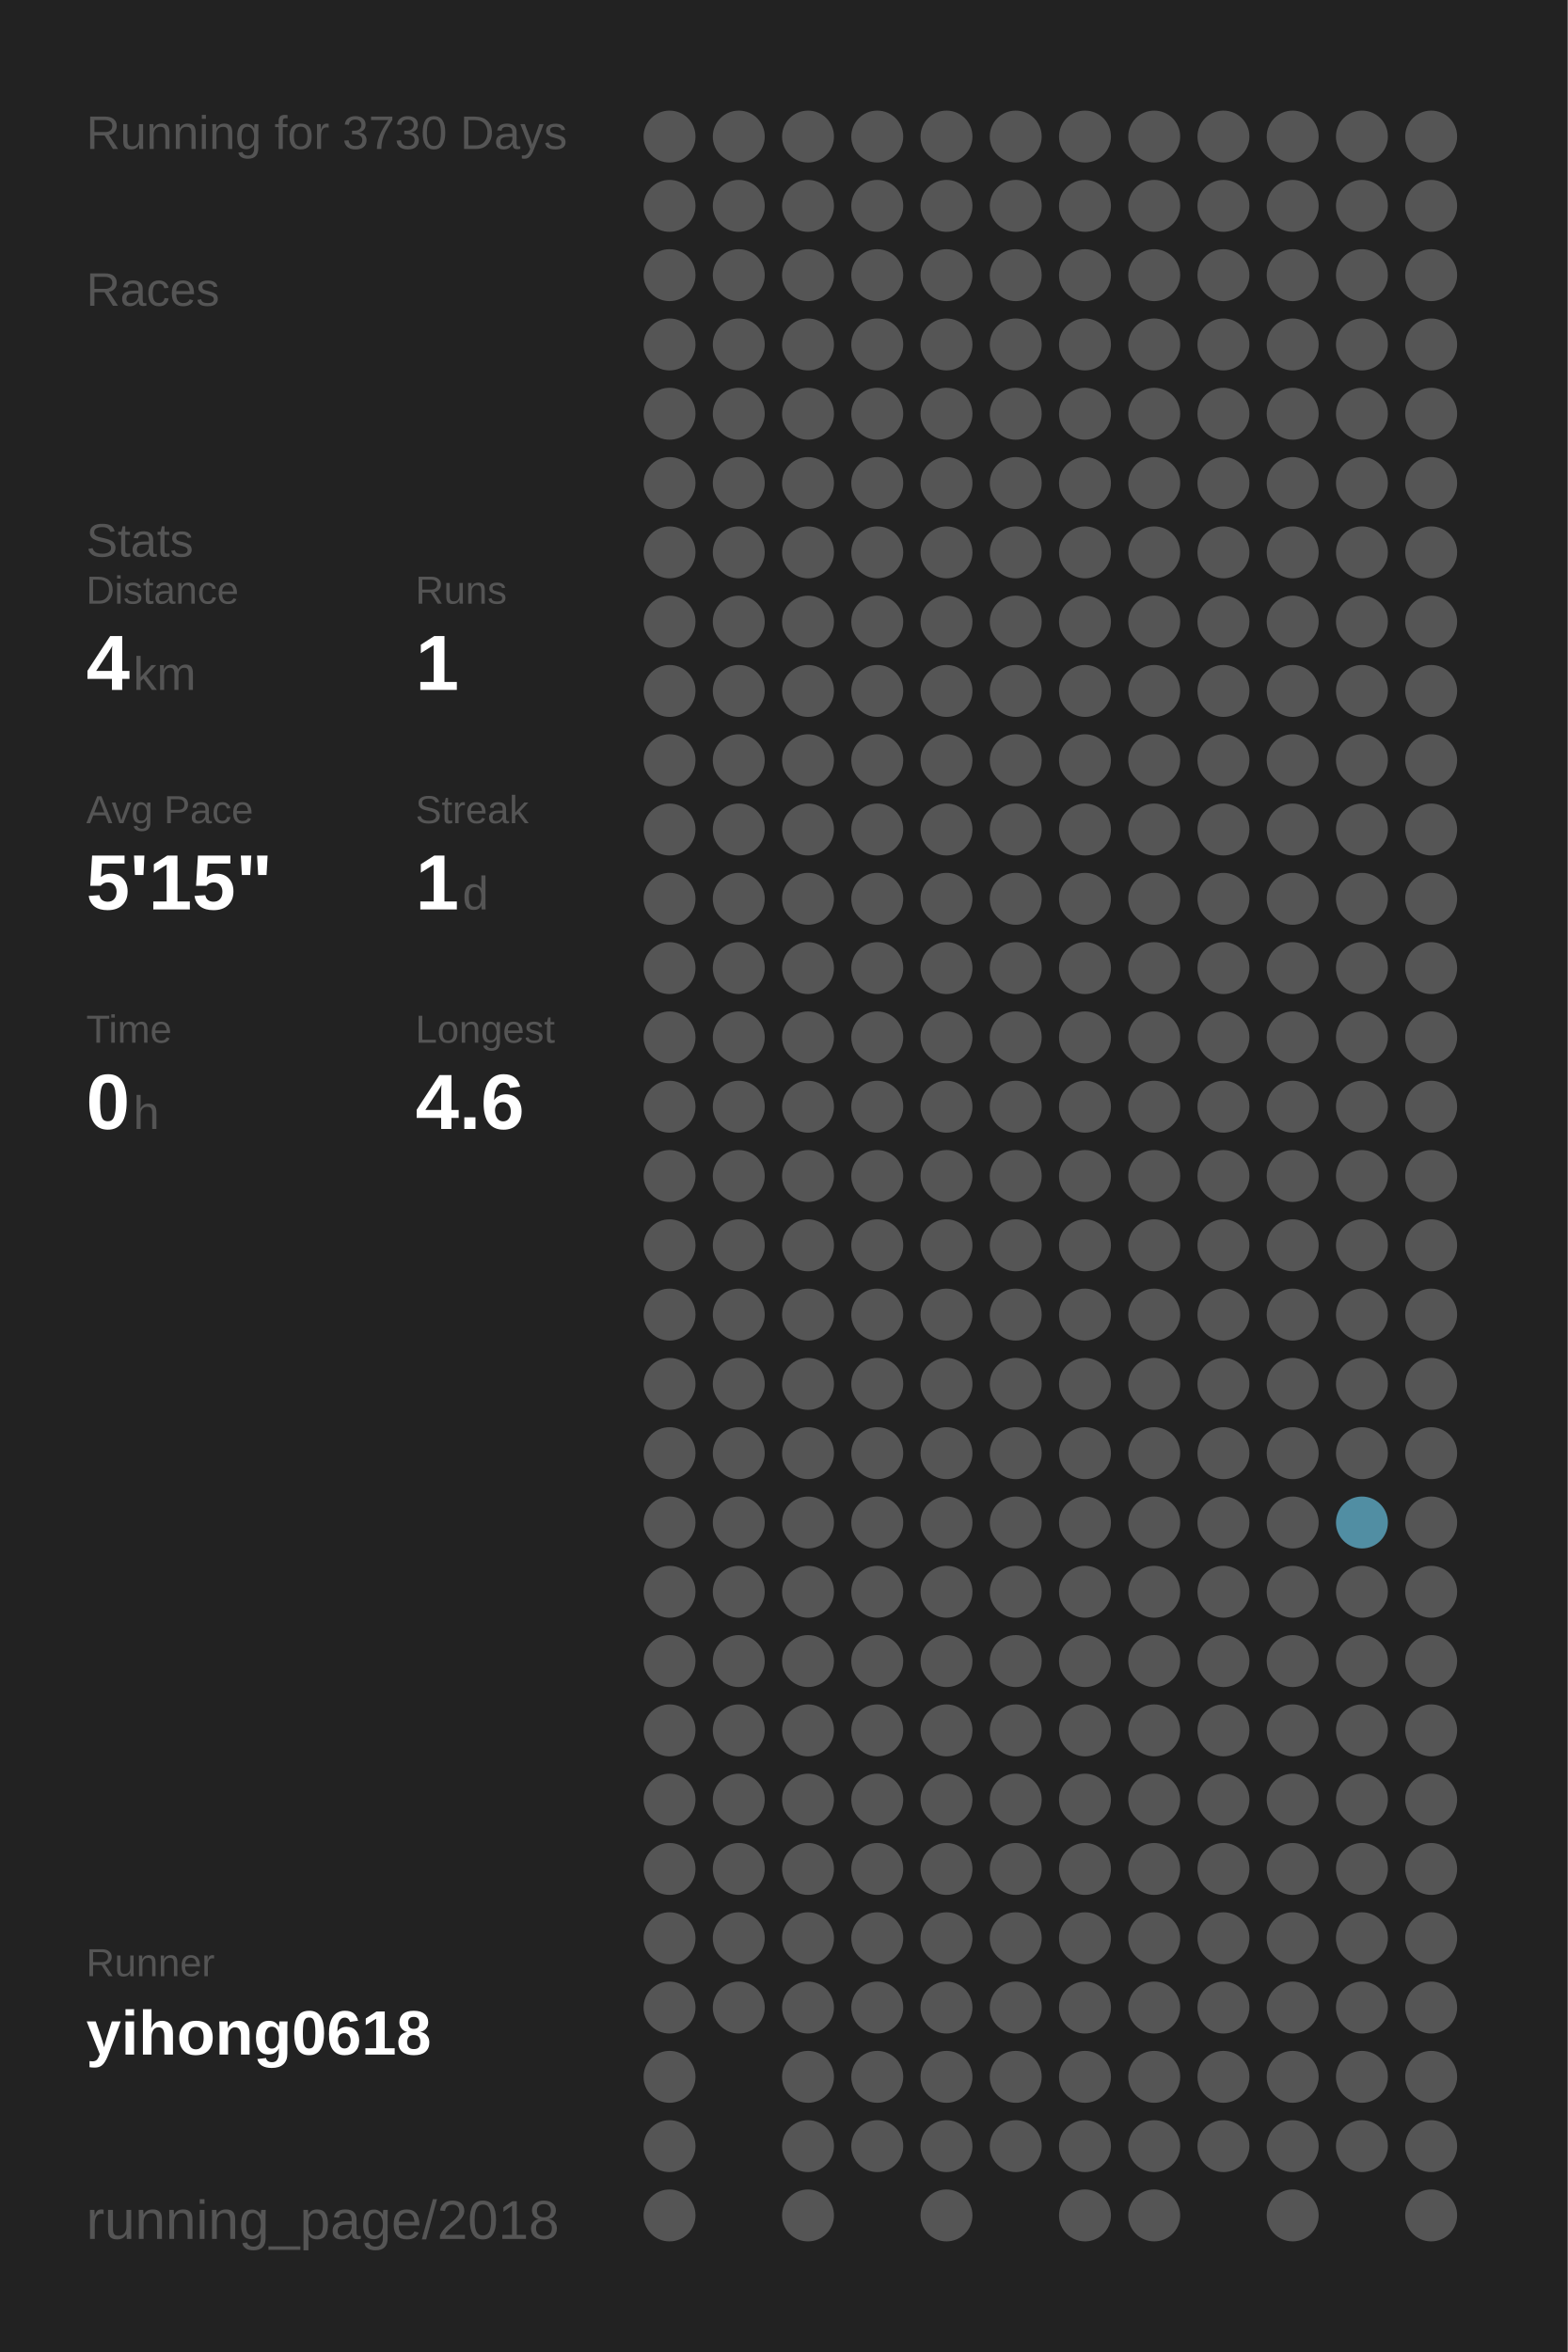
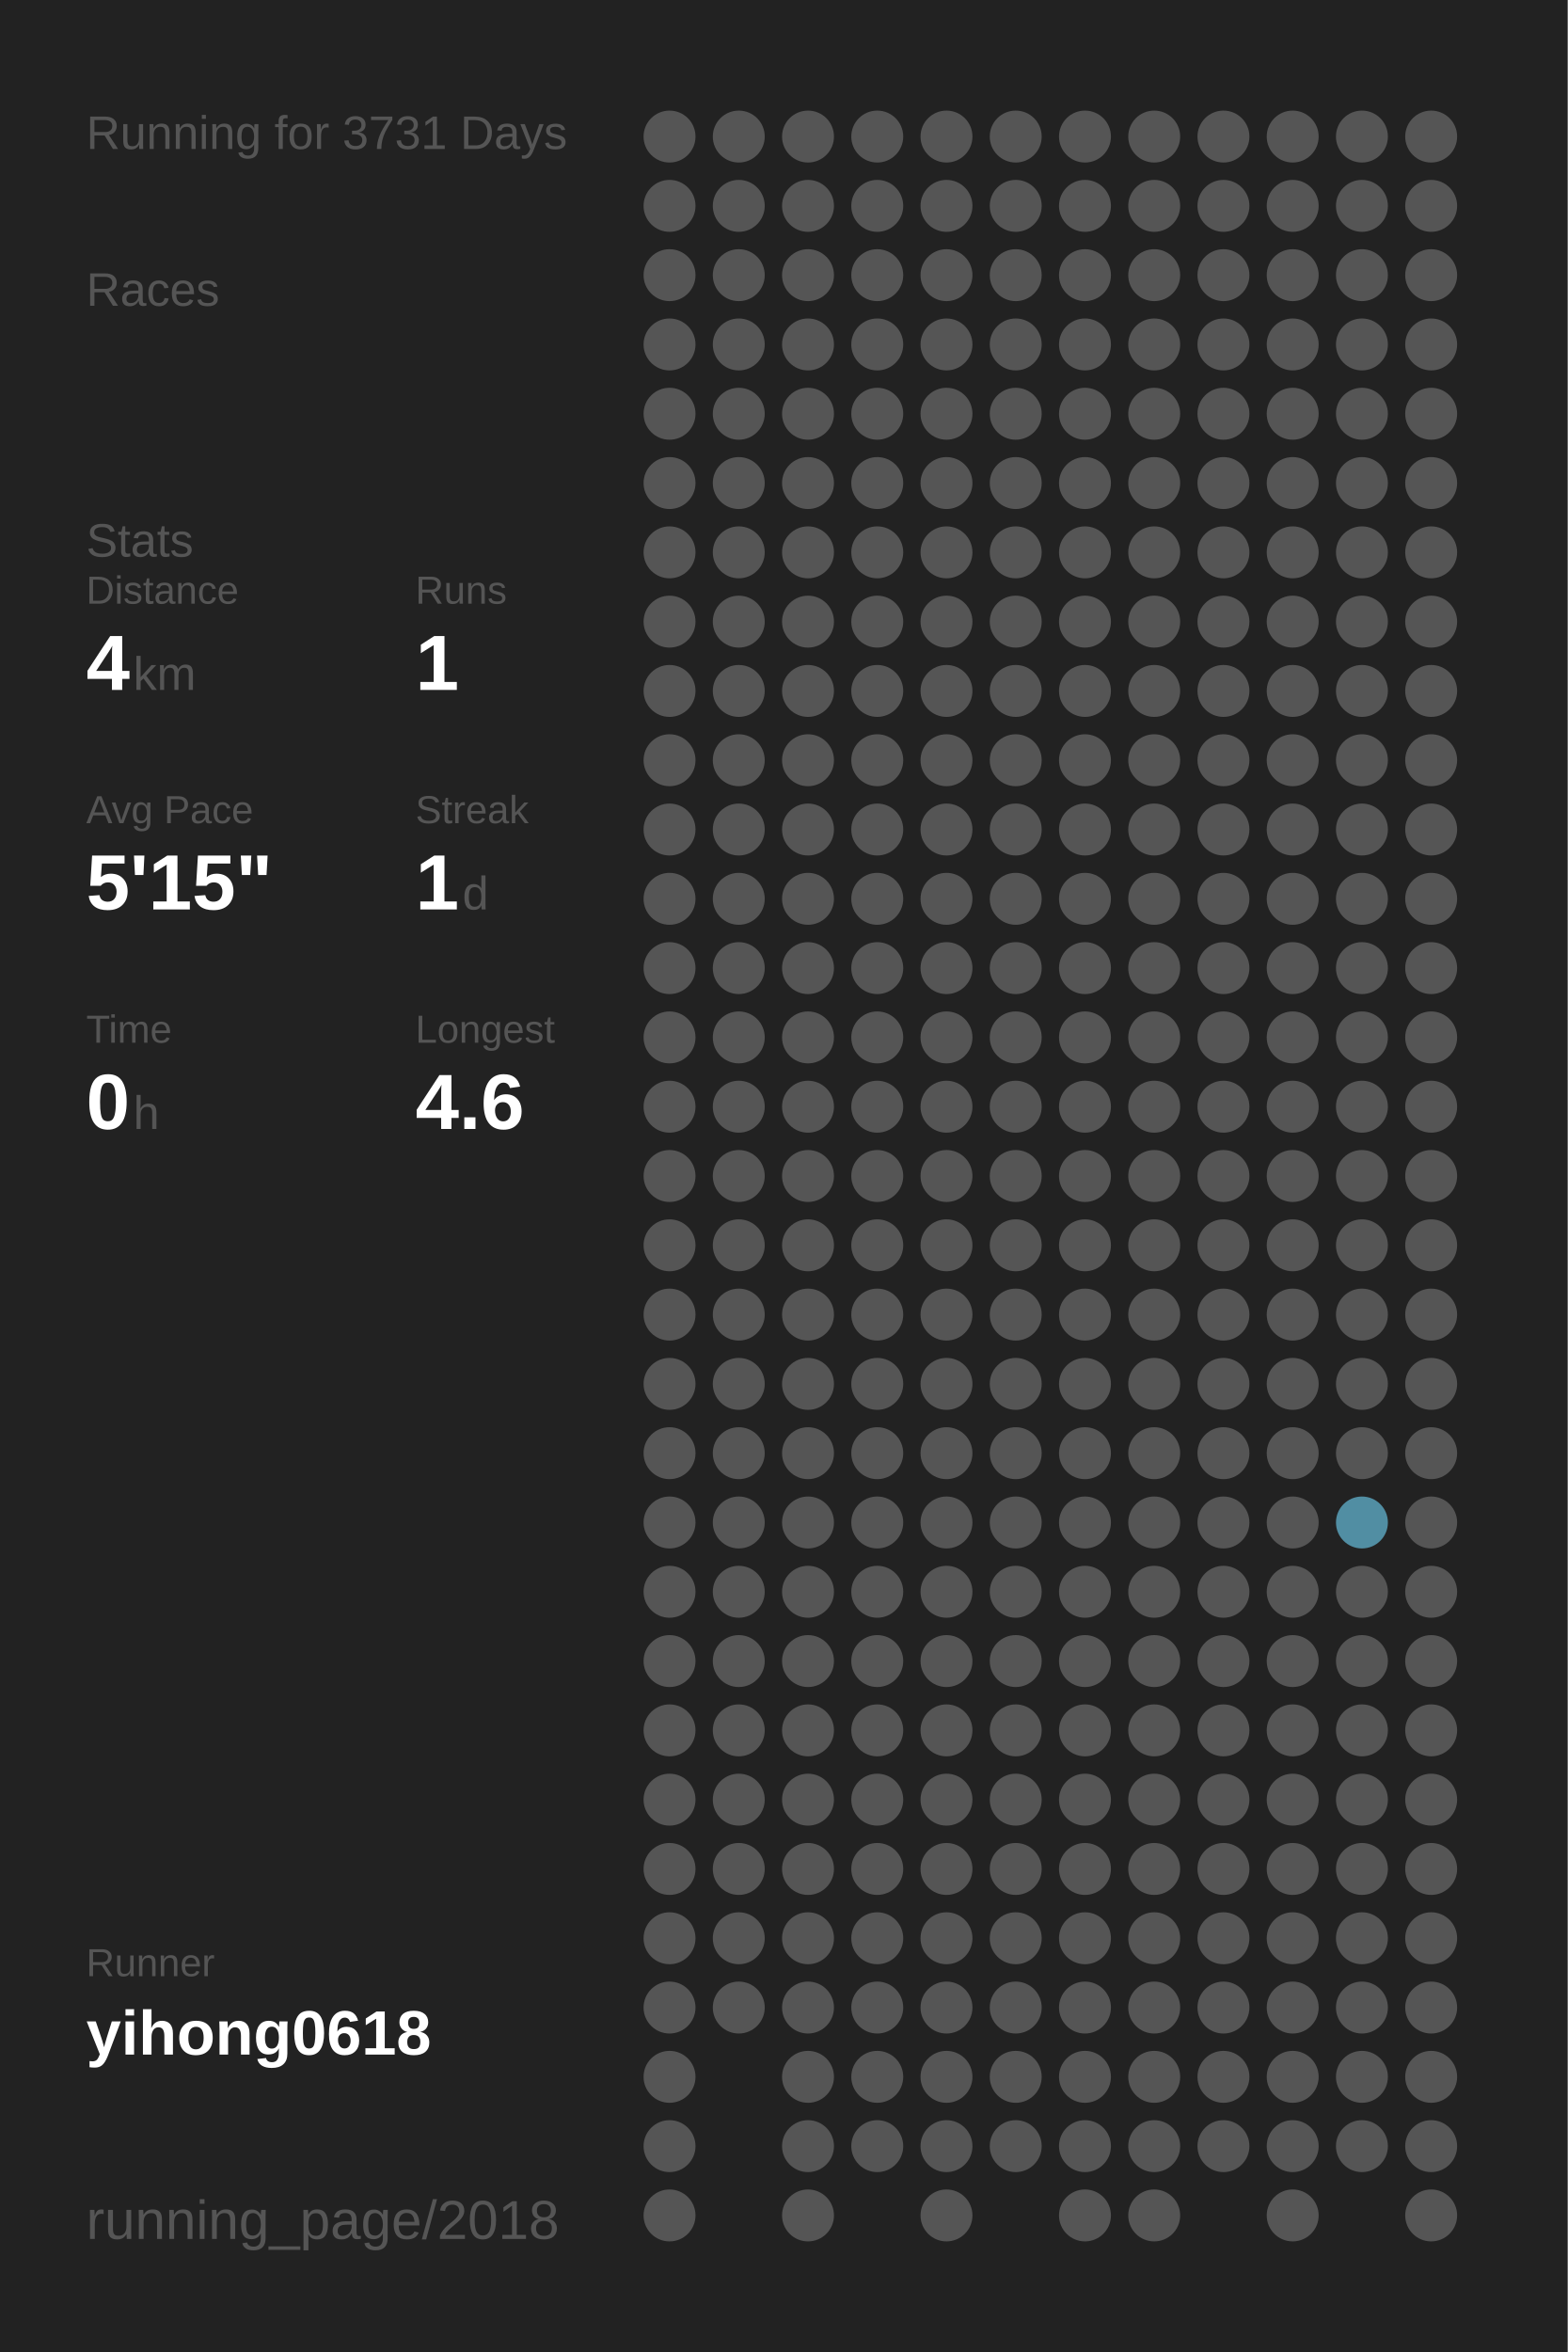
<svg xmlns="http://www.w3.org/2000/svg" baseProfile="full" height="300mm" version="1.1" viewBox="0,0,200,300" width="200mm">
  <defs />
  <rect fill="#222222" height="300" width="200" x="0" y="0" />
-   <text fill="#555555" style="font-size:6px; font-family:Arial;" x="11" y="19">Running for 3730 Days</text>
+   <text fill="#555555" style="font-size:6px; font-family:Arial;" x="11" y="19">Running for 3731 Days</text>
  <text fill="#555555" style="font-size:6px; font-family:Arial;" x="11" y="39">Races</text>
  <text fill="#555555" style="font-size:6px; font-family:Arial;" x="11" y="71">Stats</text>
  <text fill="#555555" style="font-size:5px; font-family:Arial;" x="11" y="77">Distance</text>
  <text fill="#FFFFFF" style="font-size:10px; font-family:Arial; font-weight:bold;" x="11" y="88">4</text>
  <text fill="#555555" style="font-size:6px; font-family:Arial;" x="17" y="88">km</text>
  <text fill="#555555" style="font-size:5px; font-family:Arial;" x="53" y="77">Runs</text>
  <text fill="#FFFFFF" style="font-size:10px; font-family:Arial; font-weight:bold;" x="53" y="88">1</text>
  <text fill="#555555" style="font-size:5px; font-family:Arial;" x="11" y="105">Avg Pace</text>
  <text fill="#FFFFFF" style="font-size:10px; font-family:Arial; font-weight:bold;" x="11" y="116">5'15"</text>
  <text fill="#555555" style="font-size:5px; font-family:Arial;" x="53" y="105">Streak</text>
  <text fill="#FFFFFF" style="font-size:10px; font-family:Arial; font-weight:bold;" x="53" y="116">1</text>
  <text fill="#555555" style="font-size:6px; font-family:Arial;" x="59" y="116">d</text>
  <text fill="#555555" style="font-size:5px; font-family:Arial;" x="11" y="133">Time</text>
  <text fill="#FFFFFF" style="font-size:10px; font-family:Arial; font-weight:bold;" x="11" y="144">0</text>
  <text fill="#555555" style="font-size:6px; font-family:Arial;" x="17" y="144">h</text>
  <text fill="#555555" style="font-size:5px; font-family:Arial;" x="53" y="133">Longest</text>
  <text fill="#FFFFFF" style="font-size:10px; font-family:Arial; font-weight:bold;" x="53" y="144">4.6</text>
  <text fill="#555555" style="font-size:5px; font-family:Arial;" x="11" y="252.065">Runner</text>
  <text fill="#FFFFFF" style="font-size:8px; font-family:Arial; font-weight:bold;" x="11" y="262.065">yihong0618</text>
  <text fill="#555555" style="font-size:7px; font-family:Arial;" x="11" y="285.581">running_page/2018</text>
  <circle cx="85.417" cy="17.419" fill="#555555" r="3.312" />
  <circle cx="85.417" cy="26.258" fill="#555555" r="3.312" />
  <circle cx="85.417" cy="35.097" fill="#555555" r="3.312" />
  <circle cx="85.417" cy="43.935" fill="#555555" r="3.312" />
  <circle cx="85.417" cy="52.774" fill="#555555" r="3.312" />
  <circle cx="85.417" cy="61.613" fill="#555555" r="3.312" />
  <circle cx="85.417" cy="70.452" fill="#555555" r="3.312" />
  <circle cx="85.417" cy="79.29" fill="#555555" r="3.312" />
  <circle cx="85.417" cy="88.129" fill="#555555" r="3.312" />
  <circle cx="85.417" cy="96.968" fill="#555555" r="3.312" />
  <circle cx="85.417" cy="105.806" fill="#555555" r="3.312" />
  <circle cx="85.417" cy="114.645" fill="#555555" r="3.312" />
  <circle cx="85.417" cy="123.484" fill="#555555" r="3.312" />
  <circle cx="85.417" cy="132.323" fill="#555555" r="3.312" />
  <circle cx="85.417" cy="141.161" fill="#555555" r="3.312" />
  <circle cx="85.417" cy="150" fill="#555555" r="3.312" />
  <circle cx="85.417" cy="158.839" fill="#555555" r="3.312" />
  <circle cx="85.417" cy="167.677" fill="#555555" r="3.312" />
  <circle cx="85.417" cy="176.516" fill="#555555" r="3.312" />
  <circle cx="85.417" cy="185.355" fill="#555555" r="3.312" />
  <circle cx="85.417" cy="194.194" fill="#555555" r="3.312" />
  <circle cx="85.417" cy="203.032" fill="#555555" r="3.312" />
  <circle cx="85.417" cy="211.871" fill="#555555" r="3.312" />
  <circle cx="85.417" cy="220.71" fill="#555555" r="3.312" />
  <circle cx="85.417" cy="229.548" fill="#555555" r="3.312" />
  <circle cx="85.417" cy="238.387" fill="#555555" r="3.312" />
  <circle cx="85.417" cy="247.226" fill="#555555" r="3.312" />
  <circle cx="85.417" cy="256.065" fill="#555555" r="3.312" />
  <circle cx="85.417" cy="264.903" fill="#555555" r="3.312" />
  <circle cx="85.417" cy="273.742" fill="#555555" r="3.312" />
  <circle cx="85.417" cy="282.581" fill="#555555" r="3.312" />
  <circle cx="94.25" cy="17.419" fill="#555555" r="3.312" />
  <circle cx="94.25" cy="26.258" fill="#555555" r="3.312" />
  <circle cx="94.25" cy="35.097" fill="#555555" r="3.312" />
  <circle cx="94.25" cy="43.935" fill="#555555" r="3.312" />
  <circle cx="94.25" cy="52.774" fill="#555555" r="3.312" />
  <circle cx="94.25" cy="61.613" fill="#555555" r="3.312" />
  <circle cx="94.25" cy="70.452" fill="#555555" r="3.312" />
  <circle cx="94.25" cy="79.29" fill="#555555" r="3.312" />
  <circle cx="94.25" cy="88.129" fill="#555555" r="3.312" />
  <circle cx="94.25" cy="96.968" fill="#555555" r="3.312" />
  <circle cx="94.25" cy="105.806" fill="#555555" r="3.312" />
  <circle cx="94.25" cy="114.645" fill="#555555" r="3.312" />
  <circle cx="94.25" cy="123.484" fill="#555555" r="3.312" />
  <circle cx="94.25" cy="132.323" fill="#555555" r="3.312" />
  <circle cx="94.25" cy="141.161" fill="#555555" r="3.312" />
  <circle cx="94.25" cy="150" fill="#555555" r="3.312" />
  <circle cx="94.25" cy="158.839" fill="#555555" r="3.312" />
  <circle cx="94.25" cy="167.677" fill="#555555" r="3.312" />
  <circle cx="94.25" cy="176.516" fill="#555555" r="3.312" />
  <circle cx="94.25" cy="185.355" fill="#555555" r="3.312" />
  <circle cx="94.25" cy="194.194" fill="#555555" r="3.312" />
  <circle cx="94.25" cy="203.032" fill="#555555" r="3.312" />
  <circle cx="94.25" cy="211.871" fill="#555555" r="3.312" />
  <circle cx="94.25" cy="220.71" fill="#555555" r="3.312" />
  <circle cx="94.25" cy="229.548" fill="#555555" r="3.312" />
  <circle cx="94.25" cy="238.387" fill="#555555" r="3.312" />
  <circle cx="94.25" cy="247.226" fill="#555555" r="3.312" />
  <circle cx="94.25" cy="256.065" fill="#555555" r="3.312" />
  <circle cx="103.083" cy="17.419" fill="#555555" r="3.312" />
  <circle cx="103.083" cy="26.258" fill="#555555" r="3.312" />
  <circle cx="103.083" cy="35.097" fill="#555555" r="3.312" />
  <circle cx="103.083" cy="43.935" fill="#555555" r="3.312" />
  <circle cx="103.083" cy="52.774" fill="#555555" r="3.312" />
  <circle cx="103.083" cy="61.613" fill="#555555" r="3.312" />
  <circle cx="103.083" cy="70.452" fill="#555555" r="3.312" />
  <circle cx="103.083" cy="79.29" fill="#555555" r="3.312" />
  <circle cx="103.083" cy="88.129" fill="#555555" r="3.312" />
  <circle cx="103.083" cy="96.968" fill="#555555" r="3.312" />
  <circle cx="103.083" cy="105.806" fill="#555555" r="3.312" />
  <circle cx="103.083" cy="114.645" fill="#555555" r="3.312" />
  <circle cx="103.083" cy="123.484" fill="#555555" r="3.312" />
  <circle cx="103.083" cy="132.323" fill="#555555" r="3.312" />
  <circle cx="103.083" cy="141.161" fill="#555555" r="3.312" />
  <circle cx="103.083" cy="150" fill="#555555" r="3.312" />
  <circle cx="103.083" cy="158.839" fill="#555555" r="3.312" />
  <circle cx="103.083" cy="167.677" fill="#555555" r="3.312" />
  <circle cx="103.083" cy="176.516" fill="#555555" r="3.312" />
  <circle cx="103.083" cy="185.355" fill="#555555" r="3.312" />
  <circle cx="103.083" cy="194.194" fill="#555555" r="3.312" />
  <circle cx="103.083" cy="203.032" fill="#555555" r="3.312" />
  <circle cx="103.083" cy="211.871" fill="#555555" r="3.312" />
  <circle cx="103.083" cy="220.71" fill="#555555" r="3.312" />
  <circle cx="103.083" cy="229.548" fill="#555555" r="3.312" />
  <circle cx="103.083" cy="238.387" fill="#555555" r="3.312" />
  <circle cx="103.083" cy="247.226" fill="#555555" r="3.312" />
  <circle cx="103.083" cy="256.065" fill="#555555" r="3.312" />
  <circle cx="103.083" cy="264.903" fill="#555555" r="3.312" />
  <circle cx="103.083" cy="273.742" fill="#555555" r="3.312" />
  <circle cx="103.083" cy="282.581" fill="#555555" r="3.312" />
  <circle cx="111.917" cy="17.419" fill="#555555" r="3.312" />
  <circle cx="111.917" cy="26.258" fill="#555555" r="3.312" />
  <circle cx="111.917" cy="35.097" fill="#555555" r="3.312" />
  <circle cx="111.917" cy="43.935" fill="#555555" r="3.312" />
  <circle cx="111.917" cy="52.774" fill="#555555" r="3.312" />
  <circle cx="111.917" cy="61.613" fill="#555555" r="3.312" />
  <circle cx="111.917" cy="70.452" fill="#555555" r="3.312" />
  <circle cx="111.917" cy="79.29" fill="#555555" r="3.312" />
  <circle cx="111.917" cy="88.129" fill="#555555" r="3.312" />
  <circle cx="111.917" cy="96.968" fill="#555555" r="3.312" />
  <circle cx="111.917" cy="105.806" fill="#555555" r="3.312" />
  <circle cx="111.917" cy="114.645" fill="#555555" r="3.312" />
  <circle cx="111.917" cy="123.484" fill="#555555" r="3.312" />
  <circle cx="111.917" cy="132.323" fill="#555555" r="3.312" />
  <circle cx="111.917" cy="141.161" fill="#555555" r="3.312" />
  <circle cx="111.917" cy="150" fill="#555555" r="3.312" />
  <circle cx="111.917" cy="158.839" fill="#555555" r="3.312" />
  <circle cx="111.917" cy="167.677" fill="#555555" r="3.312" />
  <circle cx="111.917" cy="176.516" fill="#555555" r="3.312" />
  <circle cx="111.917" cy="185.355" fill="#555555" r="3.312" />
  <circle cx="111.917" cy="194.194" fill="#555555" r="3.312" />
  <circle cx="111.917" cy="203.032" fill="#555555" r="3.312" />
  <circle cx="111.917" cy="211.871" fill="#555555" r="3.312" />
  <circle cx="111.917" cy="220.71" fill="#555555" r="3.312" />
  <circle cx="111.917" cy="229.548" fill="#555555" r="3.312" />
  <circle cx="111.917" cy="238.387" fill="#555555" r="3.312" />
  <circle cx="111.917" cy="247.226" fill="#555555" r="3.312" />
  <circle cx="111.917" cy="256.065" fill="#555555" r="3.312" />
  <circle cx="111.917" cy="264.903" fill="#555555" r="3.312" />
  <circle cx="111.917" cy="273.742" fill="#555555" r="3.312" />
  <circle cx="120.75" cy="17.419" fill="#555555" r="3.312" />
  <circle cx="120.75" cy="26.258" fill="#555555" r="3.312" />
  <circle cx="120.75" cy="35.097" fill="#555555" r="3.312" />
  <circle cx="120.75" cy="43.935" fill="#555555" r="3.312" />
  <circle cx="120.75" cy="52.774" fill="#555555" r="3.312" />
  <circle cx="120.75" cy="61.613" fill="#555555" r="3.312" />
  <circle cx="120.75" cy="70.452" fill="#555555" r="3.312" />
  <circle cx="120.75" cy="79.29" fill="#555555" r="3.312" />
  <circle cx="120.75" cy="88.129" fill="#555555" r="3.312" />
  <circle cx="120.75" cy="96.968" fill="#555555" r="3.312" />
  <circle cx="120.75" cy="105.806" fill="#555555" r="3.312" />
  <circle cx="120.75" cy="114.645" fill="#555555" r="3.312" />
  <circle cx="120.75" cy="123.484" fill="#555555" r="3.312" />
  <circle cx="120.75" cy="132.323" fill="#555555" r="3.312" />
  <circle cx="120.75" cy="141.161" fill="#555555" r="3.312" />
  <circle cx="120.75" cy="150" fill="#555555" r="3.312" />
  <circle cx="120.75" cy="158.839" fill="#555555" r="3.312" />
  <circle cx="120.75" cy="167.677" fill="#555555" r="3.312" />
  <circle cx="120.75" cy="176.516" fill="#555555" r="3.312" />
  <circle cx="120.75" cy="185.355" fill="#555555" r="3.312" />
  <circle cx="120.75" cy="194.194" fill="#555555" r="3.312" />
  <circle cx="120.75" cy="203.032" fill="#555555" r="3.312" />
  <circle cx="120.75" cy="211.871" fill="#555555" r="3.312" />
  <circle cx="120.75" cy="220.71" fill="#555555" r="3.312" />
  <circle cx="120.75" cy="229.548" fill="#555555" r="3.312" />
  <circle cx="120.75" cy="238.387" fill="#555555" r="3.312" />
  <circle cx="120.75" cy="247.226" fill="#555555" r="3.312" />
  <circle cx="120.75" cy="256.065" fill="#555555" r="3.312" />
  <circle cx="120.75" cy="264.903" fill="#555555" r="3.312" />
  <circle cx="120.75" cy="273.742" fill="#555555" r="3.312" />
  <circle cx="120.75" cy="282.581" fill="#555555" r="3.312" />
  <circle cx="129.583" cy="17.419" fill="#555555" r="3.312" />
  <circle cx="129.583" cy="26.258" fill="#555555" r="3.312" />
  <circle cx="129.583" cy="35.097" fill="#555555" r="3.312" />
  <circle cx="129.583" cy="43.935" fill="#555555" r="3.312" />
  <circle cx="129.583" cy="52.774" fill="#555555" r="3.312" />
  <circle cx="129.583" cy="61.613" fill="#555555" r="3.312" />
  <circle cx="129.583" cy="70.452" fill="#555555" r="3.312" />
  <circle cx="129.583" cy="79.29" fill="#555555" r="3.312" />
  <circle cx="129.583" cy="88.129" fill="#555555" r="3.312" />
  <circle cx="129.583" cy="96.968" fill="#555555" r="3.312" />
  <circle cx="129.583" cy="105.806" fill="#555555" r="3.312" />
  <circle cx="129.583" cy="114.645" fill="#555555" r="3.312" />
  <circle cx="129.583" cy="123.484" fill="#555555" r="3.312" />
  <circle cx="129.583" cy="132.323" fill="#555555" r="3.312" />
  <circle cx="129.583" cy="141.161" fill="#555555" r="3.312" />
  <circle cx="129.583" cy="150" fill="#555555" r="3.312" />
  <circle cx="129.583" cy="158.839" fill="#555555" r="3.312" />
  <circle cx="129.583" cy="167.677" fill="#555555" r="3.312" />
  <circle cx="129.583" cy="176.516" fill="#555555" r="3.312" />
  <circle cx="129.583" cy="185.355" fill="#555555" r="3.312" />
  <circle cx="129.583" cy="194.194" fill="#555555" r="3.312" />
  <circle cx="129.583" cy="203.032" fill="#555555" r="3.312" />
  <circle cx="129.583" cy="211.871" fill="#555555" r="3.312" />
  <circle cx="129.583" cy="220.71" fill="#555555" r="3.312" />
  <circle cx="129.583" cy="229.548" fill="#555555" r="3.312" />
  <circle cx="129.583" cy="238.387" fill="#555555" r="3.312" />
  <circle cx="129.583" cy="247.226" fill="#555555" r="3.312" />
  <circle cx="129.583" cy="256.065" fill="#555555" r="3.312" />
  <circle cx="129.583" cy="264.903" fill="#555555" r="3.312" />
  <circle cx="129.583" cy="273.742" fill="#555555" r="3.312" />
  <circle cx="138.417" cy="17.419" fill="#555555" r="3.312" />
  <circle cx="138.417" cy="26.258" fill="#555555" r="3.312" />
  <circle cx="138.417" cy="35.097" fill="#555555" r="3.312" />
  <circle cx="138.417" cy="43.935" fill="#555555" r="3.312" />
  <circle cx="138.417" cy="52.774" fill="#555555" r="3.312" />
  <circle cx="138.417" cy="61.613" fill="#555555" r="3.312" />
  <circle cx="138.417" cy="70.452" fill="#555555" r="3.312" />
  <circle cx="138.417" cy="79.29" fill="#555555" r="3.312" />
  <circle cx="138.417" cy="88.129" fill="#555555" r="3.312" />
  <circle cx="138.417" cy="96.968" fill="#555555" r="3.312" />
  <circle cx="138.417" cy="105.806" fill="#555555" r="3.312" />
  <circle cx="138.417" cy="114.645" fill="#555555" r="3.312" />
  <circle cx="138.417" cy="123.484" fill="#555555" r="3.312" />
  <circle cx="138.417" cy="132.323" fill="#555555" r="3.312" />
  <circle cx="138.417" cy="141.161" fill="#555555" r="3.312" />
  <circle cx="138.417" cy="150" fill="#555555" r="3.312" />
  <circle cx="138.417" cy="158.839" fill="#555555" r="3.312" />
  <circle cx="138.417" cy="167.677" fill="#555555" r="3.312" />
  <circle cx="138.417" cy="176.516" fill="#555555" r="3.312" />
  <circle cx="138.417" cy="185.355" fill="#555555" r="3.312" />
  <circle cx="138.417" cy="194.194" fill="#555555" r="3.312" />
  <circle cx="138.417" cy="203.032" fill="#555555" r="3.312" />
  <circle cx="138.417" cy="211.871" fill="#555555" r="3.312" />
  <circle cx="138.417" cy="220.71" fill="#555555" r="3.312" />
  <circle cx="138.417" cy="229.548" fill="#555555" r="3.312" />
  <circle cx="138.417" cy="238.387" fill="#555555" r="3.312" />
  <circle cx="138.417" cy="247.226" fill="#555555" r="3.312" />
  <circle cx="138.417" cy="256.065" fill="#555555" r="3.312" />
  <circle cx="138.417" cy="264.903" fill="#555555" r="3.312" />
  <circle cx="138.417" cy="273.742" fill="#555555" r="3.312" />
  <circle cx="138.417" cy="282.581" fill="#555555" r="3.312" />
  <circle cx="147.25" cy="17.419" fill="#555555" r="3.312" />
  <circle cx="147.25" cy="26.258" fill="#555555" r="3.312" />
  <circle cx="147.25" cy="35.097" fill="#555555" r="3.312" />
  <circle cx="147.25" cy="43.935" fill="#555555" r="3.312" />
  <circle cx="147.25" cy="52.774" fill="#555555" r="3.312" />
  <circle cx="147.25" cy="61.613" fill="#555555" r="3.312" />
  <circle cx="147.25" cy="70.452" fill="#555555" r="3.312" />
  <circle cx="147.25" cy="79.29" fill="#555555" r="3.312" />
  <circle cx="147.25" cy="88.129" fill="#555555" r="3.312" />
  <circle cx="147.25" cy="96.968" fill="#555555" r="3.312" />
  <circle cx="147.25" cy="105.806" fill="#555555" r="3.312" />
  <circle cx="147.25" cy="114.645" fill="#555555" r="3.312" />
  <circle cx="147.25" cy="123.484" fill="#555555" r="3.312" />
  <circle cx="147.25" cy="132.323" fill="#555555" r="3.312" />
  <circle cx="147.25" cy="141.161" fill="#555555" r="3.312" />
  <circle cx="147.25" cy="150" fill="#555555" r="3.312" />
  <circle cx="147.25" cy="158.839" fill="#555555" r="3.312" />
  <circle cx="147.25" cy="167.677" fill="#555555" r="3.312" />
  <circle cx="147.25" cy="176.516" fill="#555555" r="3.312" />
  <circle cx="147.25" cy="185.355" fill="#555555" r="3.312" />
  <circle cx="147.25" cy="194.194" fill="#555555" r="3.312" />
  <circle cx="147.25" cy="203.032" fill="#555555" r="3.312" />
  <circle cx="147.25" cy="211.871" fill="#555555" r="3.312" />
  <circle cx="147.25" cy="220.71" fill="#555555" r="3.312" />
  <circle cx="147.25" cy="229.548" fill="#555555" r="3.312" />
  <circle cx="147.25" cy="238.387" fill="#555555" r="3.312" />
  <circle cx="147.25" cy="247.226" fill="#555555" r="3.312" />
  <circle cx="147.25" cy="256.065" fill="#555555" r="3.312" />
  <circle cx="147.25" cy="264.903" fill="#555555" r="3.312" />
  <circle cx="147.25" cy="273.742" fill="#555555" r="3.312" />
  <circle cx="147.25" cy="282.581" fill="#555555" r="3.312" />
  <circle cx="156.083" cy="17.419" fill="#555555" r="3.312" />
  <circle cx="156.083" cy="26.258" fill="#555555" r="3.312" />
  <circle cx="156.083" cy="35.097" fill="#555555" r="3.312" />
  <circle cx="156.083" cy="43.935" fill="#555555" r="3.312" />
  <circle cx="156.083" cy="52.774" fill="#555555" r="3.312" />
  <circle cx="156.083" cy="61.613" fill="#555555" r="3.312" />
  <circle cx="156.083" cy="70.452" fill="#555555" r="3.312" />
  <circle cx="156.083" cy="79.29" fill="#555555" r="3.312" />
  <circle cx="156.083" cy="88.129" fill="#555555" r="3.312" />
  <circle cx="156.083" cy="96.968" fill="#555555" r="3.312" />
  <circle cx="156.083" cy="105.806" fill="#555555" r="3.312" />
  <circle cx="156.083" cy="114.645" fill="#555555" r="3.312" />
  <circle cx="156.083" cy="123.484" fill="#555555" r="3.312" />
  <circle cx="156.083" cy="132.323" fill="#555555" r="3.312" />
  <circle cx="156.083" cy="141.161" fill="#555555" r="3.312" />
  <circle cx="156.083" cy="150" fill="#555555" r="3.312" />
  <circle cx="156.083" cy="158.839" fill="#555555" r="3.312" />
  <circle cx="156.083" cy="167.677" fill="#555555" r="3.312" />
  <circle cx="156.083" cy="176.516" fill="#555555" r="3.312" />
  <circle cx="156.083" cy="185.355" fill="#555555" r="3.312" />
  <circle cx="156.083" cy="194.194" fill="#555555" r="3.312" />
  <circle cx="156.083" cy="203.032" fill="#555555" r="3.312" />
  <circle cx="156.083" cy="211.871" fill="#555555" r="3.312" />
  <circle cx="156.083" cy="220.71" fill="#555555" r="3.312" />
  <circle cx="156.083" cy="229.548" fill="#555555" r="3.312" />
  <circle cx="156.083" cy="238.387" fill="#555555" r="3.312" />
  <circle cx="156.083" cy="247.226" fill="#555555" r="3.312" />
  <circle cx="156.083" cy="256.065" fill="#555555" r="3.312" />
  <circle cx="156.083" cy="264.903" fill="#555555" r="3.312" />
  <circle cx="156.083" cy="273.742" fill="#555555" r="3.312" />
  <circle cx="164.917" cy="17.419" fill="#555555" r="3.312" />
  <circle cx="164.917" cy="26.258" fill="#555555" r="3.312" />
  <circle cx="164.917" cy="35.097" fill="#555555" r="3.312" />
  <circle cx="164.917" cy="43.935" fill="#555555" r="3.312" />
  <circle cx="164.917" cy="52.774" fill="#555555" r="3.312" />
  <circle cx="164.917" cy="61.613" fill="#555555" r="3.312" />
  <circle cx="164.917" cy="70.452" fill="#555555" r="3.312" />
  <circle cx="164.917" cy="79.29" fill="#555555" r="3.312" />
  <circle cx="164.917" cy="88.129" fill="#555555" r="3.312" />
  <circle cx="164.917" cy="96.968" fill="#555555" r="3.312" />
  <circle cx="164.917" cy="105.806" fill="#555555" r="3.312" />
  <circle cx="164.917" cy="114.645" fill="#555555" r="3.312" />
  <circle cx="164.917" cy="123.484" fill="#555555" r="3.312" />
  <circle cx="164.917" cy="132.323" fill="#555555" r="3.312" />
  <circle cx="164.917" cy="141.161" fill="#555555" r="3.312" />
  <circle cx="164.917" cy="150" fill="#555555" r="3.312" />
  <circle cx="164.917" cy="158.839" fill="#555555" r="3.312" />
  <circle cx="164.917" cy="167.677" fill="#555555" r="3.312" />
  <circle cx="164.917" cy="176.516" fill="#555555" r="3.312" />
  <circle cx="164.917" cy="185.355" fill="#555555" r="3.312" />
  <circle cx="164.917" cy="194.194" fill="#555555" r="3.312" />
  <circle cx="164.917" cy="203.032" fill="#555555" r="3.312" />
  <circle cx="164.917" cy="211.871" fill="#555555" r="3.312" />
  <circle cx="164.917" cy="220.71" fill="#555555" r="3.312" />
  <circle cx="164.917" cy="229.548" fill="#555555" r="3.312" />
  <circle cx="164.917" cy="238.387" fill="#555555" r="3.312" />
  <circle cx="164.917" cy="247.226" fill="#555555" r="3.312" />
  <circle cx="164.917" cy="256.065" fill="#555555" r="3.312" />
  <circle cx="164.917" cy="264.903" fill="#555555" r="3.312" />
  <circle cx="164.917" cy="273.742" fill="#555555" r="3.312" />
  <circle cx="164.917" cy="282.581" fill="#555555" r="3.312" />
  <circle cx="173.75" cy="17.419" fill="#555555" r="3.312" />
  <circle cx="173.75" cy="26.258" fill="#555555" r="3.312" />
  <circle cx="173.75" cy="35.097" fill="#555555" r="3.312" />
  <circle cx="173.75" cy="43.935" fill="#555555" r="3.312" />
  <circle cx="173.75" cy="52.774" fill="#555555" r="3.312" />
  <circle cx="173.75" cy="61.613" fill="#555555" r="3.312" />
  <circle cx="173.75" cy="70.452" fill="#555555" r="3.312" />
  <circle cx="173.75" cy="79.29" fill="#555555" r="3.312" />
  <circle cx="173.75" cy="88.129" fill="#555555" r="3.312" />
  <circle cx="173.75" cy="96.968" fill="#555555" r="3.312" />
  <circle cx="173.75" cy="105.806" fill="#555555" r="3.312" />
  <circle cx="173.75" cy="114.645" fill="#555555" r="3.312" />
  <circle cx="173.75" cy="123.484" fill="#555555" r="3.312" />
  <circle cx="173.75" cy="132.323" fill="#555555" r="3.312" />
  <circle cx="173.75" cy="141.161" fill="#555555" r="3.312" />
  <circle cx="173.75" cy="150" fill="#555555" r="3.312" />
  <circle cx="173.75" cy="158.839" fill="#555555" r="3.312" />
  <circle cx="173.75" cy="167.677" fill="#555555" r="3.312" />
  <circle cx="173.75" cy="176.516" fill="#555555" r="3.312" />
  <circle cx="173.75" cy="185.355" fill="#555555" r="3.312" />
  <circle cx="173.75" cy="194.194" fill="#518ea3" r="3.312" />
  <circle cx="173.75" cy="203.032" fill="#555555" r="3.312" />
  <circle cx="173.75" cy="211.871" fill="#555555" r="3.312" />
  <circle cx="173.75" cy="220.71" fill="#555555" r="3.312" />
  <circle cx="173.75" cy="229.548" fill="#555555" r="3.312" />
  <circle cx="173.75" cy="238.387" fill="#555555" r="3.312" />
  <circle cx="173.75" cy="247.226" fill="#555555" r="3.312" />
  <circle cx="173.75" cy="256.065" fill="#555555" r="3.312" />
  <circle cx="173.75" cy="264.903" fill="#555555" r="3.312" />
  <circle cx="173.75" cy="273.742" fill="#555555" r="3.312" />
  <circle cx="182.583" cy="17.419" fill="#555555" r="3.312" />
  <circle cx="182.583" cy="26.258" fill="#555555" r="3.312" />
  <circle cx="182.583" cy="35.097" fill="#555555" r="3.312" />
  <circle cx="182.583" cy="43.935" fill="#555555" r="3.312" />
  <circle cx="182.583" cy="52.774" fill="#555555" r="3.312" />
  <circle cx="182.583" cy="61.613" fill="#555555" r="3.312" />
  <circle cx="182.583" cy="70.452" fill="#555555" r="3.312" />
  <circle cx="182.583" cy="79.29" fill="#555555" r="3.312" />
  <circle cx="182.583" cy="88.129" fill="#555555" r="3.312" />
  <circle cx="182.583" cy="96.968" fill="#555555" r="3.312" />
  <circle cx="182.583" cy="105.806" fill="#555555" r="3.312" />
  <circle cx="182.583" cy="114.645" fill="#555555" r="3.312" />
  <circle cx="182.583" cy="123.484" fill="#555555" r="3.312" />
  <circle cx="182.583" cy="132.323" fill="#555555" r="3.312" />
  <circle cx="182.583" cy="141.161" fill="#555555" r="3.312" />
  <circle cx="182.583" cy="150" fill="#555555" r="3.312" />
  <circle cx="182.583" cy="158.839" fill="#555555" r="3.312" />
  <circle cx="182.583" cy="167.677" fill="#555555" r="3.312" />
  <circle cx="182.583" cy="176.516" fill="#555555" r="3.312" />
  <circle cx="182.583" cy="185.355" fill="#555555" r="3.312" />
  <circle cx="182.583" cy="194.194" fill="#555555" r="3.312" />
  <circle cx="182.583" cy="203.032" fill="#555555" r="3.312" />
  <circle cx="182.583" cy="211.871" fill="#555555" r="3.312" />
  <circle cx="182.583" cy="220.71" fill="#555555" r="3.312" />
  <circle cx="182.583" cy="229.548" fill="#555555" r="3.312" />
  <circle cx="182.583" cy="238.387" fill="#555555" r="3.312" />
  <circle cx="182.583" cy="247.226" fill="#555555" r="3.312" />
  <circle cx="182.583" cy="256.065" fill="#555555" r="3.312" />
  <circle cx="182.583" cy="264.903" fill="#555555" r="3.312" />
  <circle cx="182.583" cy="273.742" fill="#555555" r="3.312" />
  <circle cx="182.583" cy="282.581" fill="#555555" r="3.312" />
</svg>
